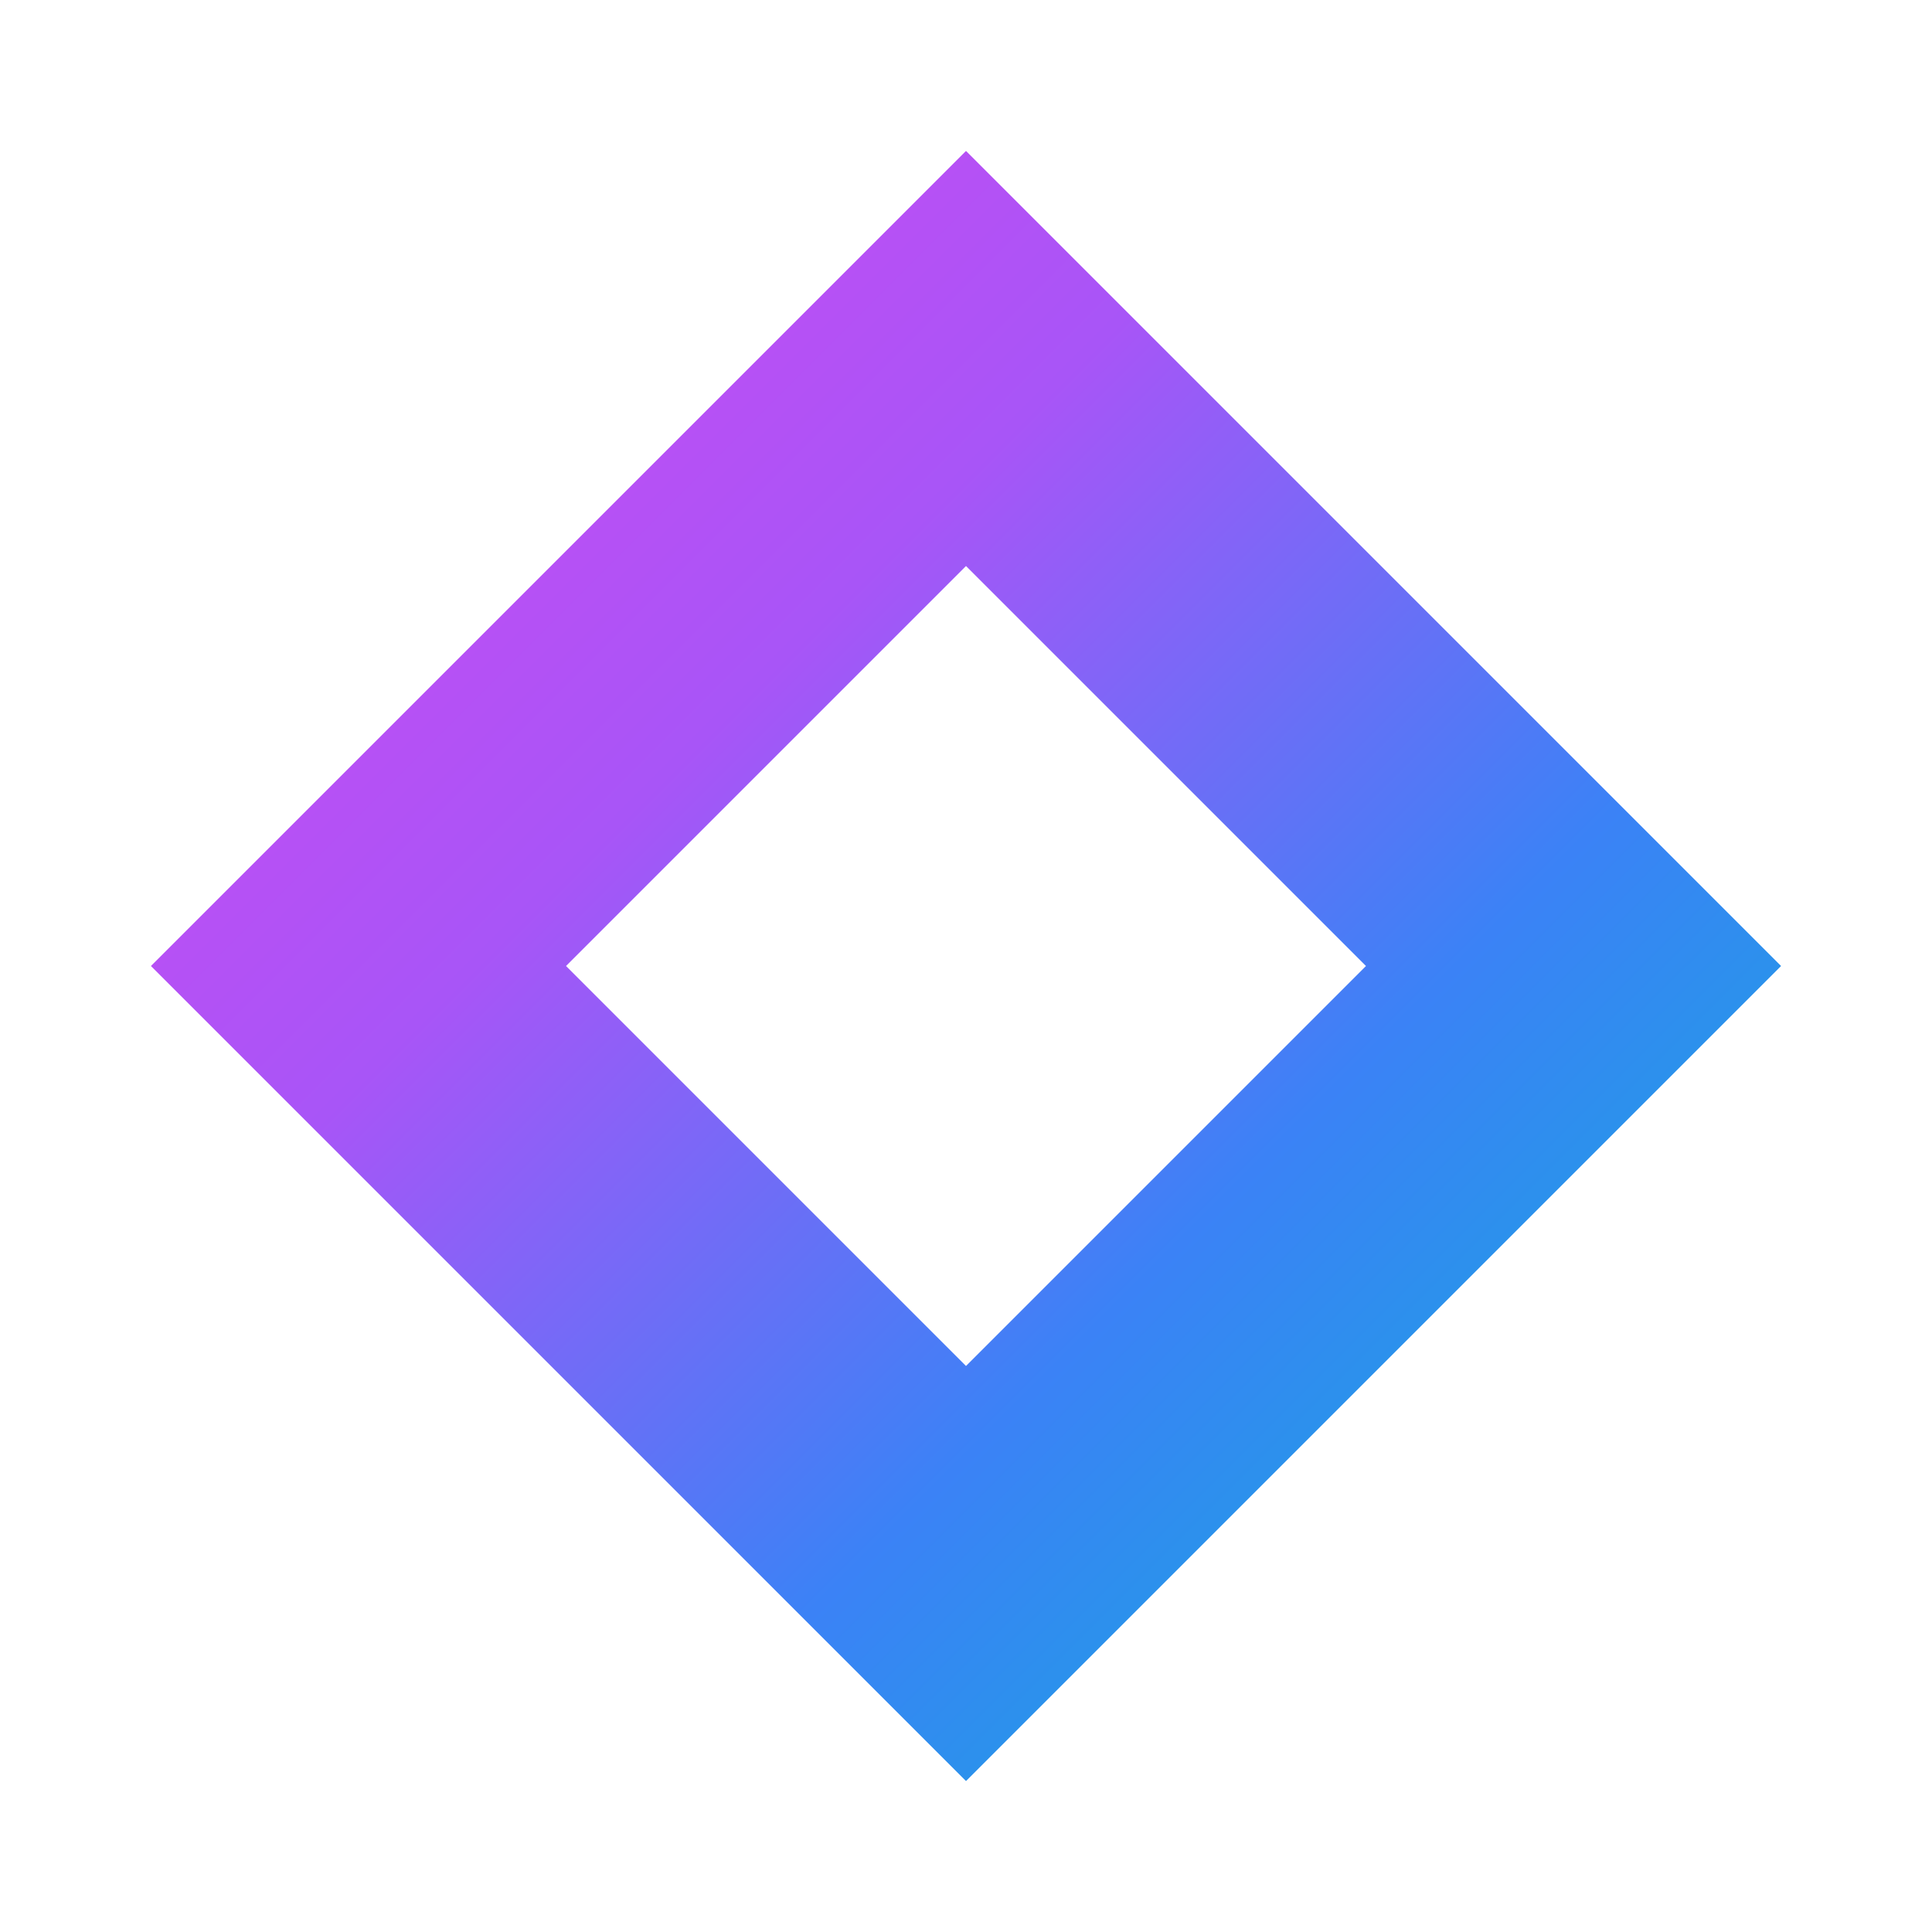
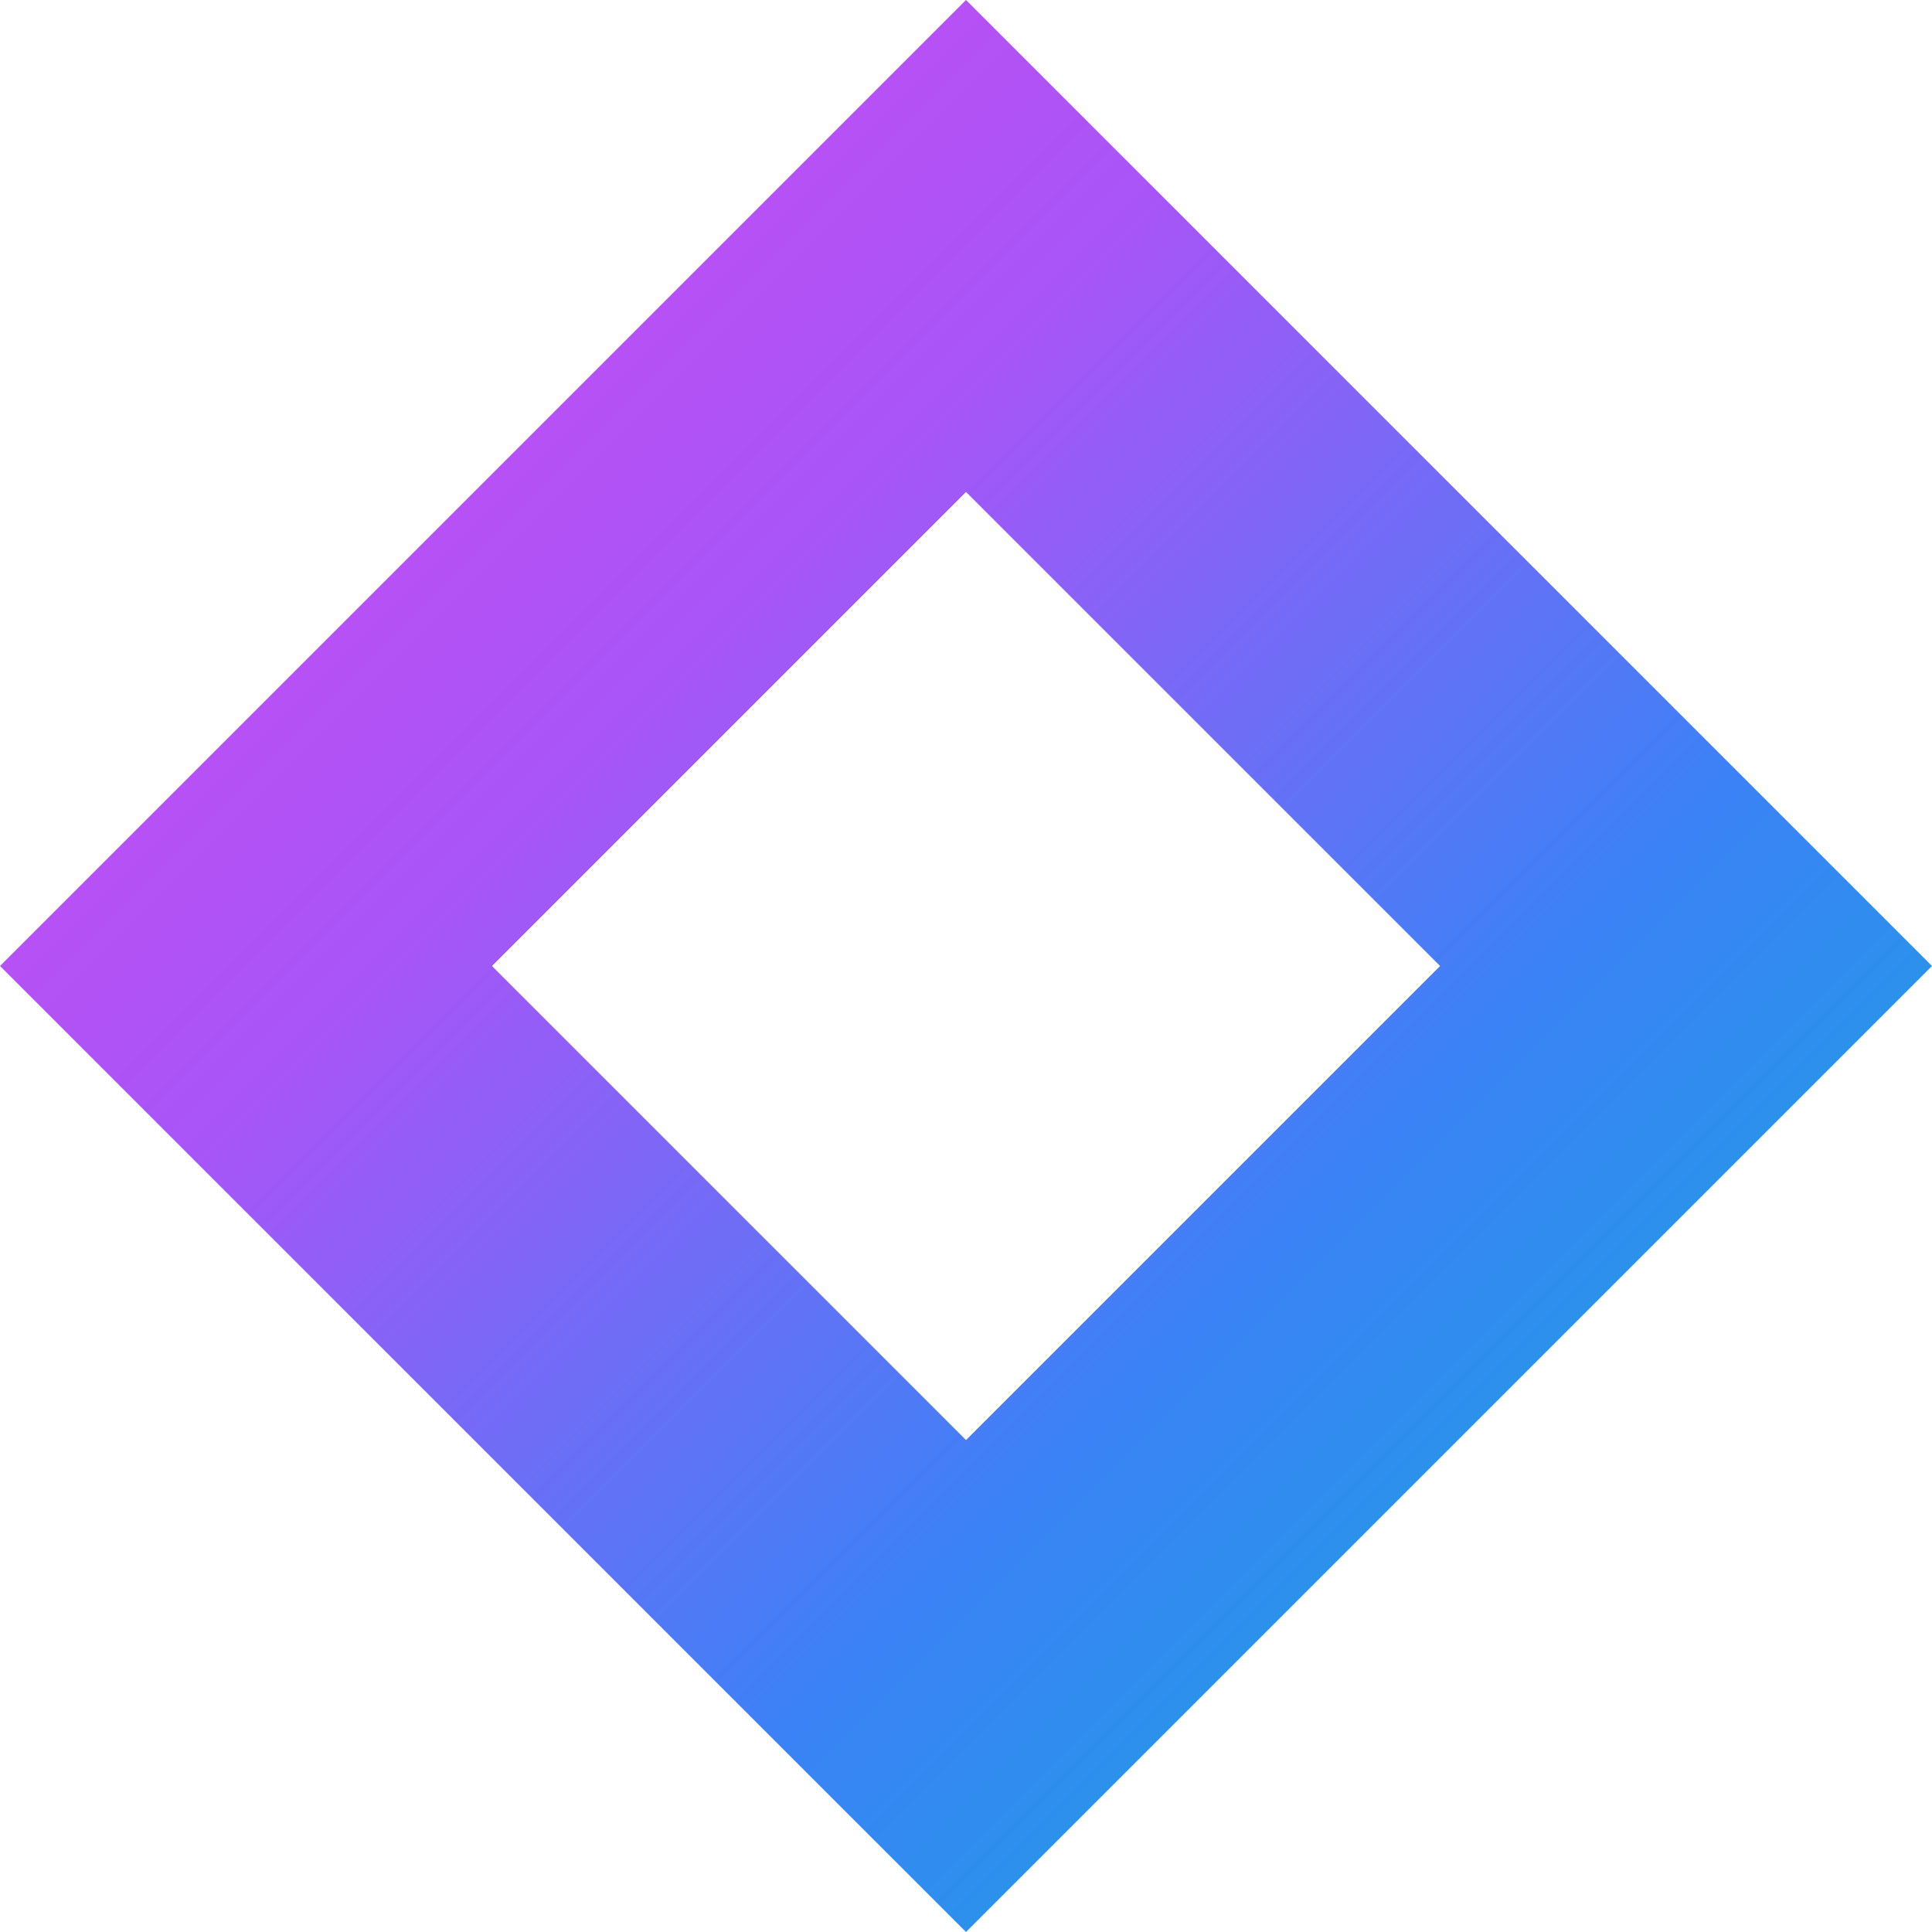
- <svg xmlns="http://www.w3.org/2000/svg" width="512" height="512" viewBox="0 0 512 512" fill="none">
+ <svg xmlns="http://www.w3.org/2000/svg" width="512" height="512" viewBox="40 40 432 432" fill="none">
  <defs>
    <linearGradient id="rhombusGradient" x1="0%" y1="0%" x2="100%" y2="100%">
      <stop offset="0%" style="stop-color:#d946ef;stop-opacity:1" />
      <stop offset="35%" style="stop-color:#a855f7;stop-opacity:1" />
      <stop offset="65%" style="stop-color:#3b82f6;stop-opacity:1" />
      <stop offset="100%" style="stop-color:#06b6d4;stop-opacity:1" />
    </linearGradient>
  </defs>
  <g>
    <path d="M 256 40 L 472 256 L 256 472 L 40 256 Z M 256 150 L 362 256 L 256 362 L 150 256 Z" fill="url(#rhombusGradient)" fill-rule="evenodd" />
  </g>
</svg>
